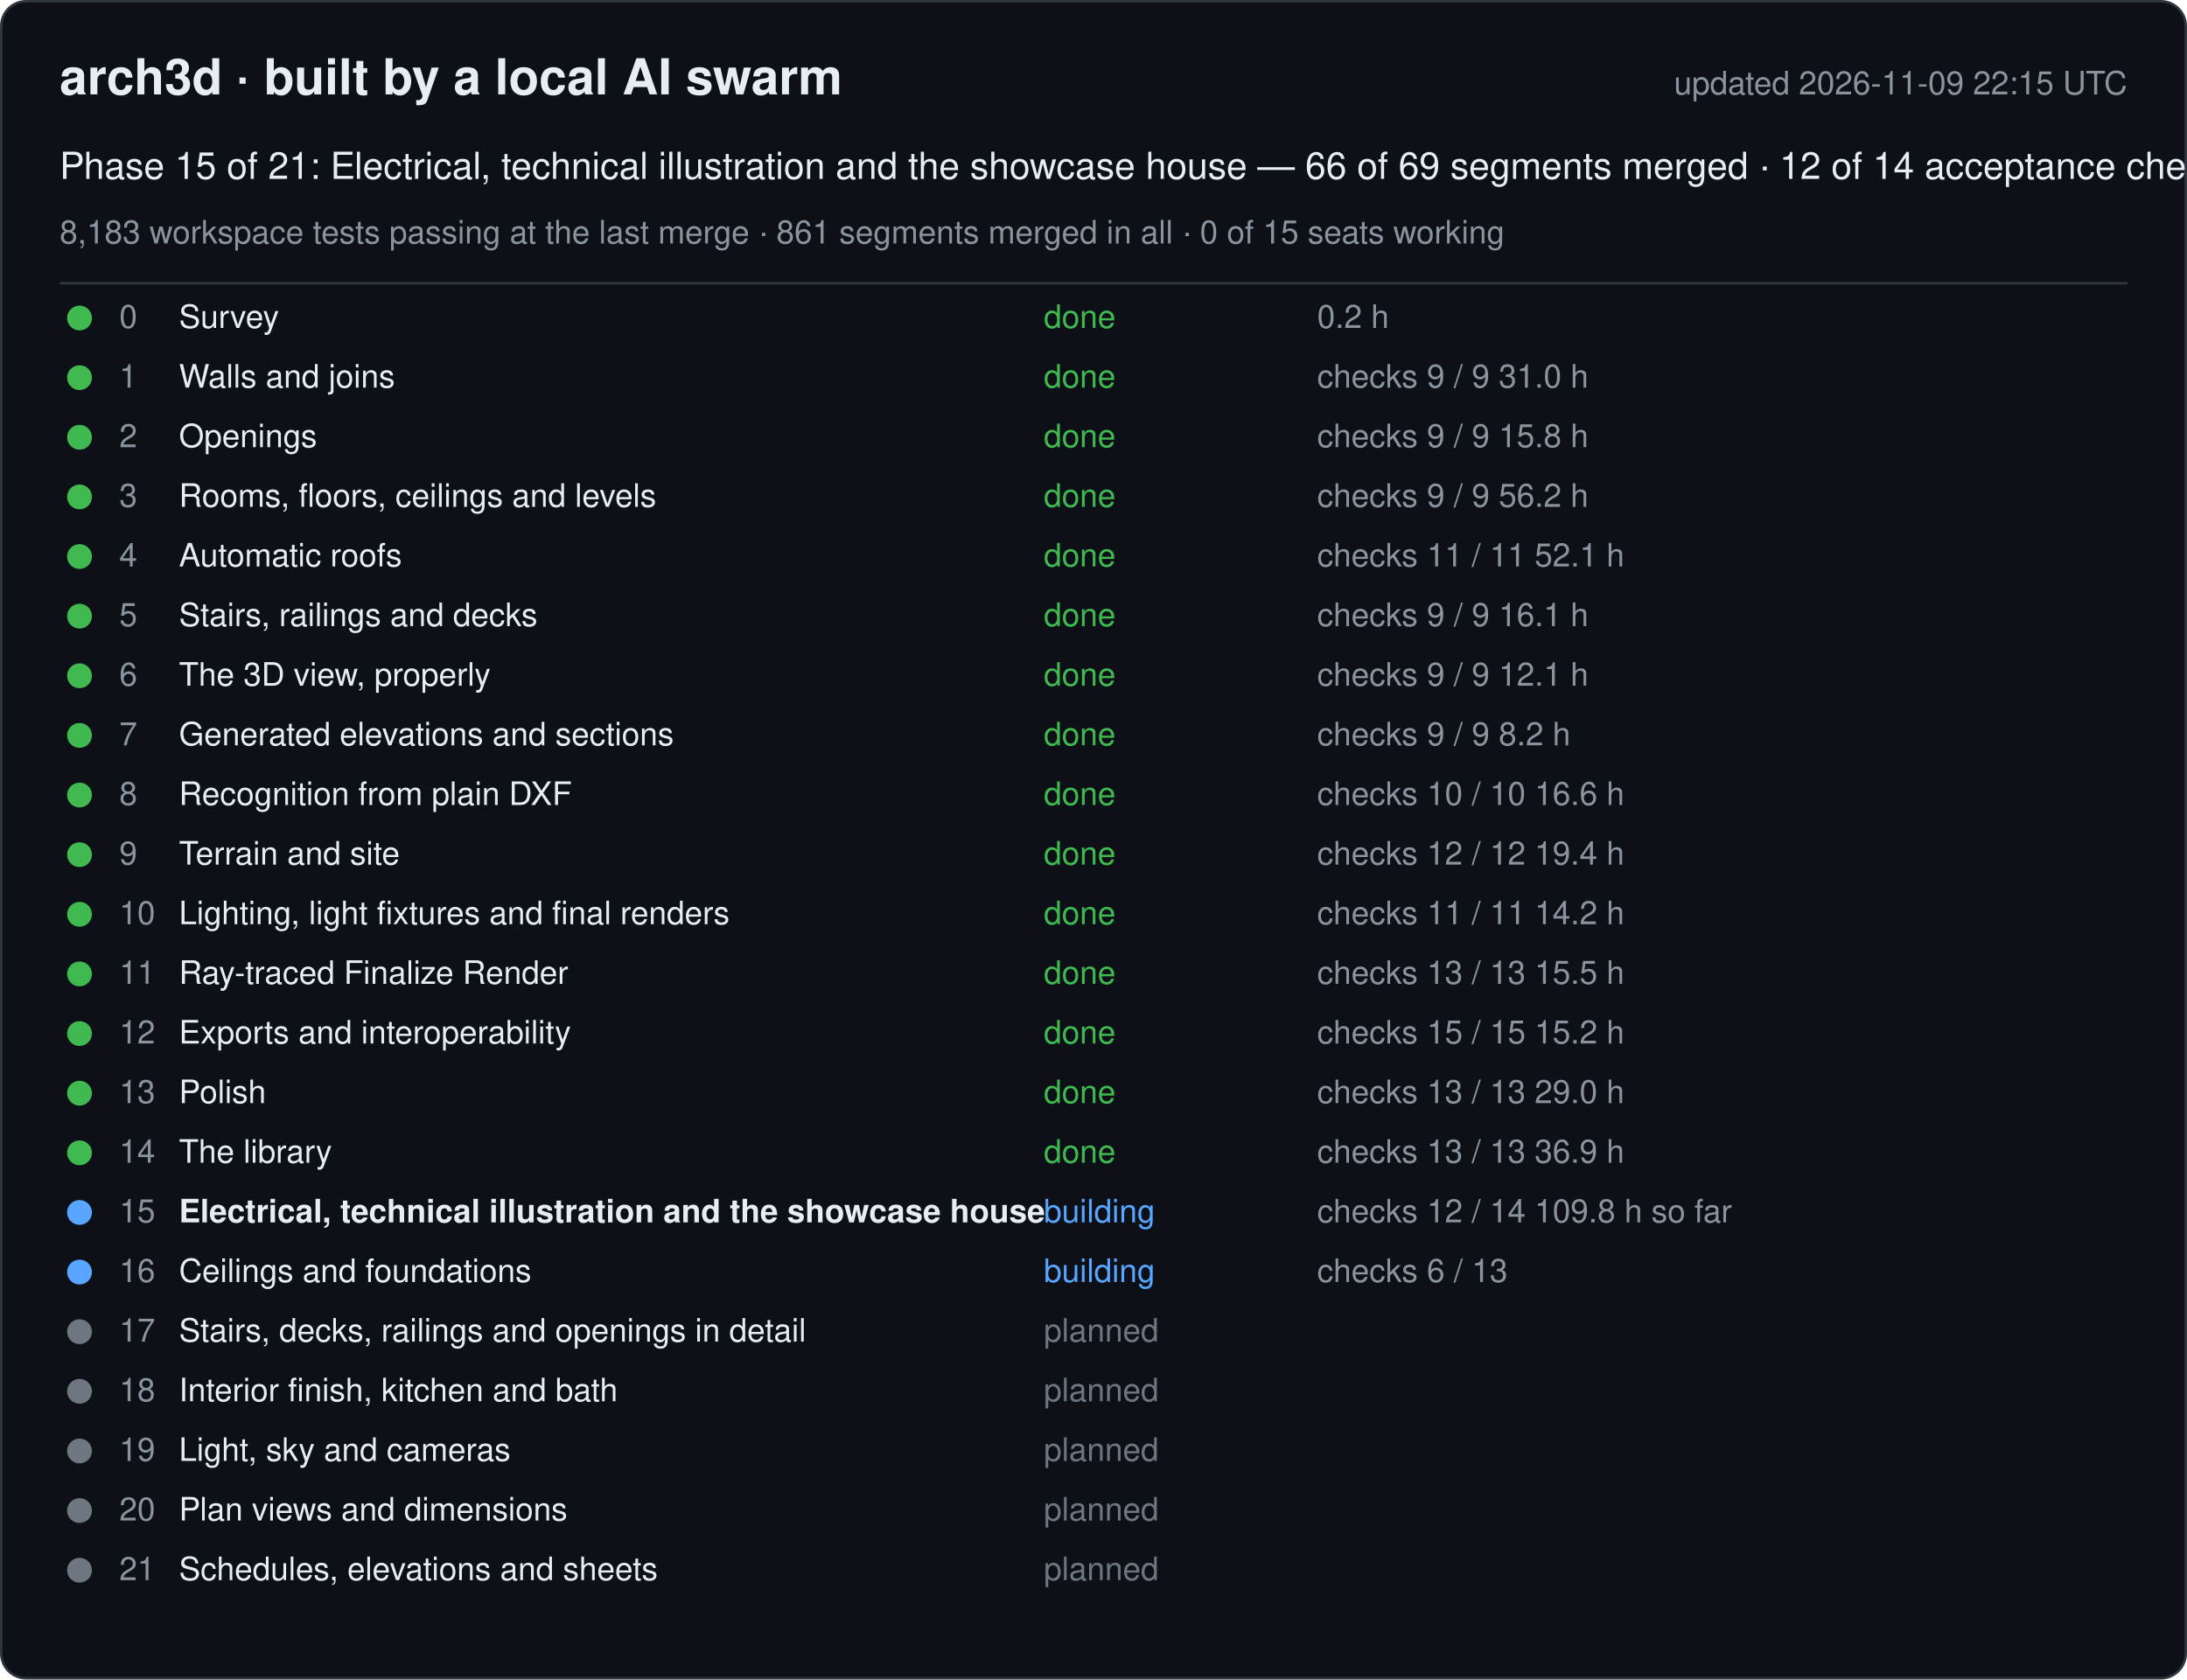
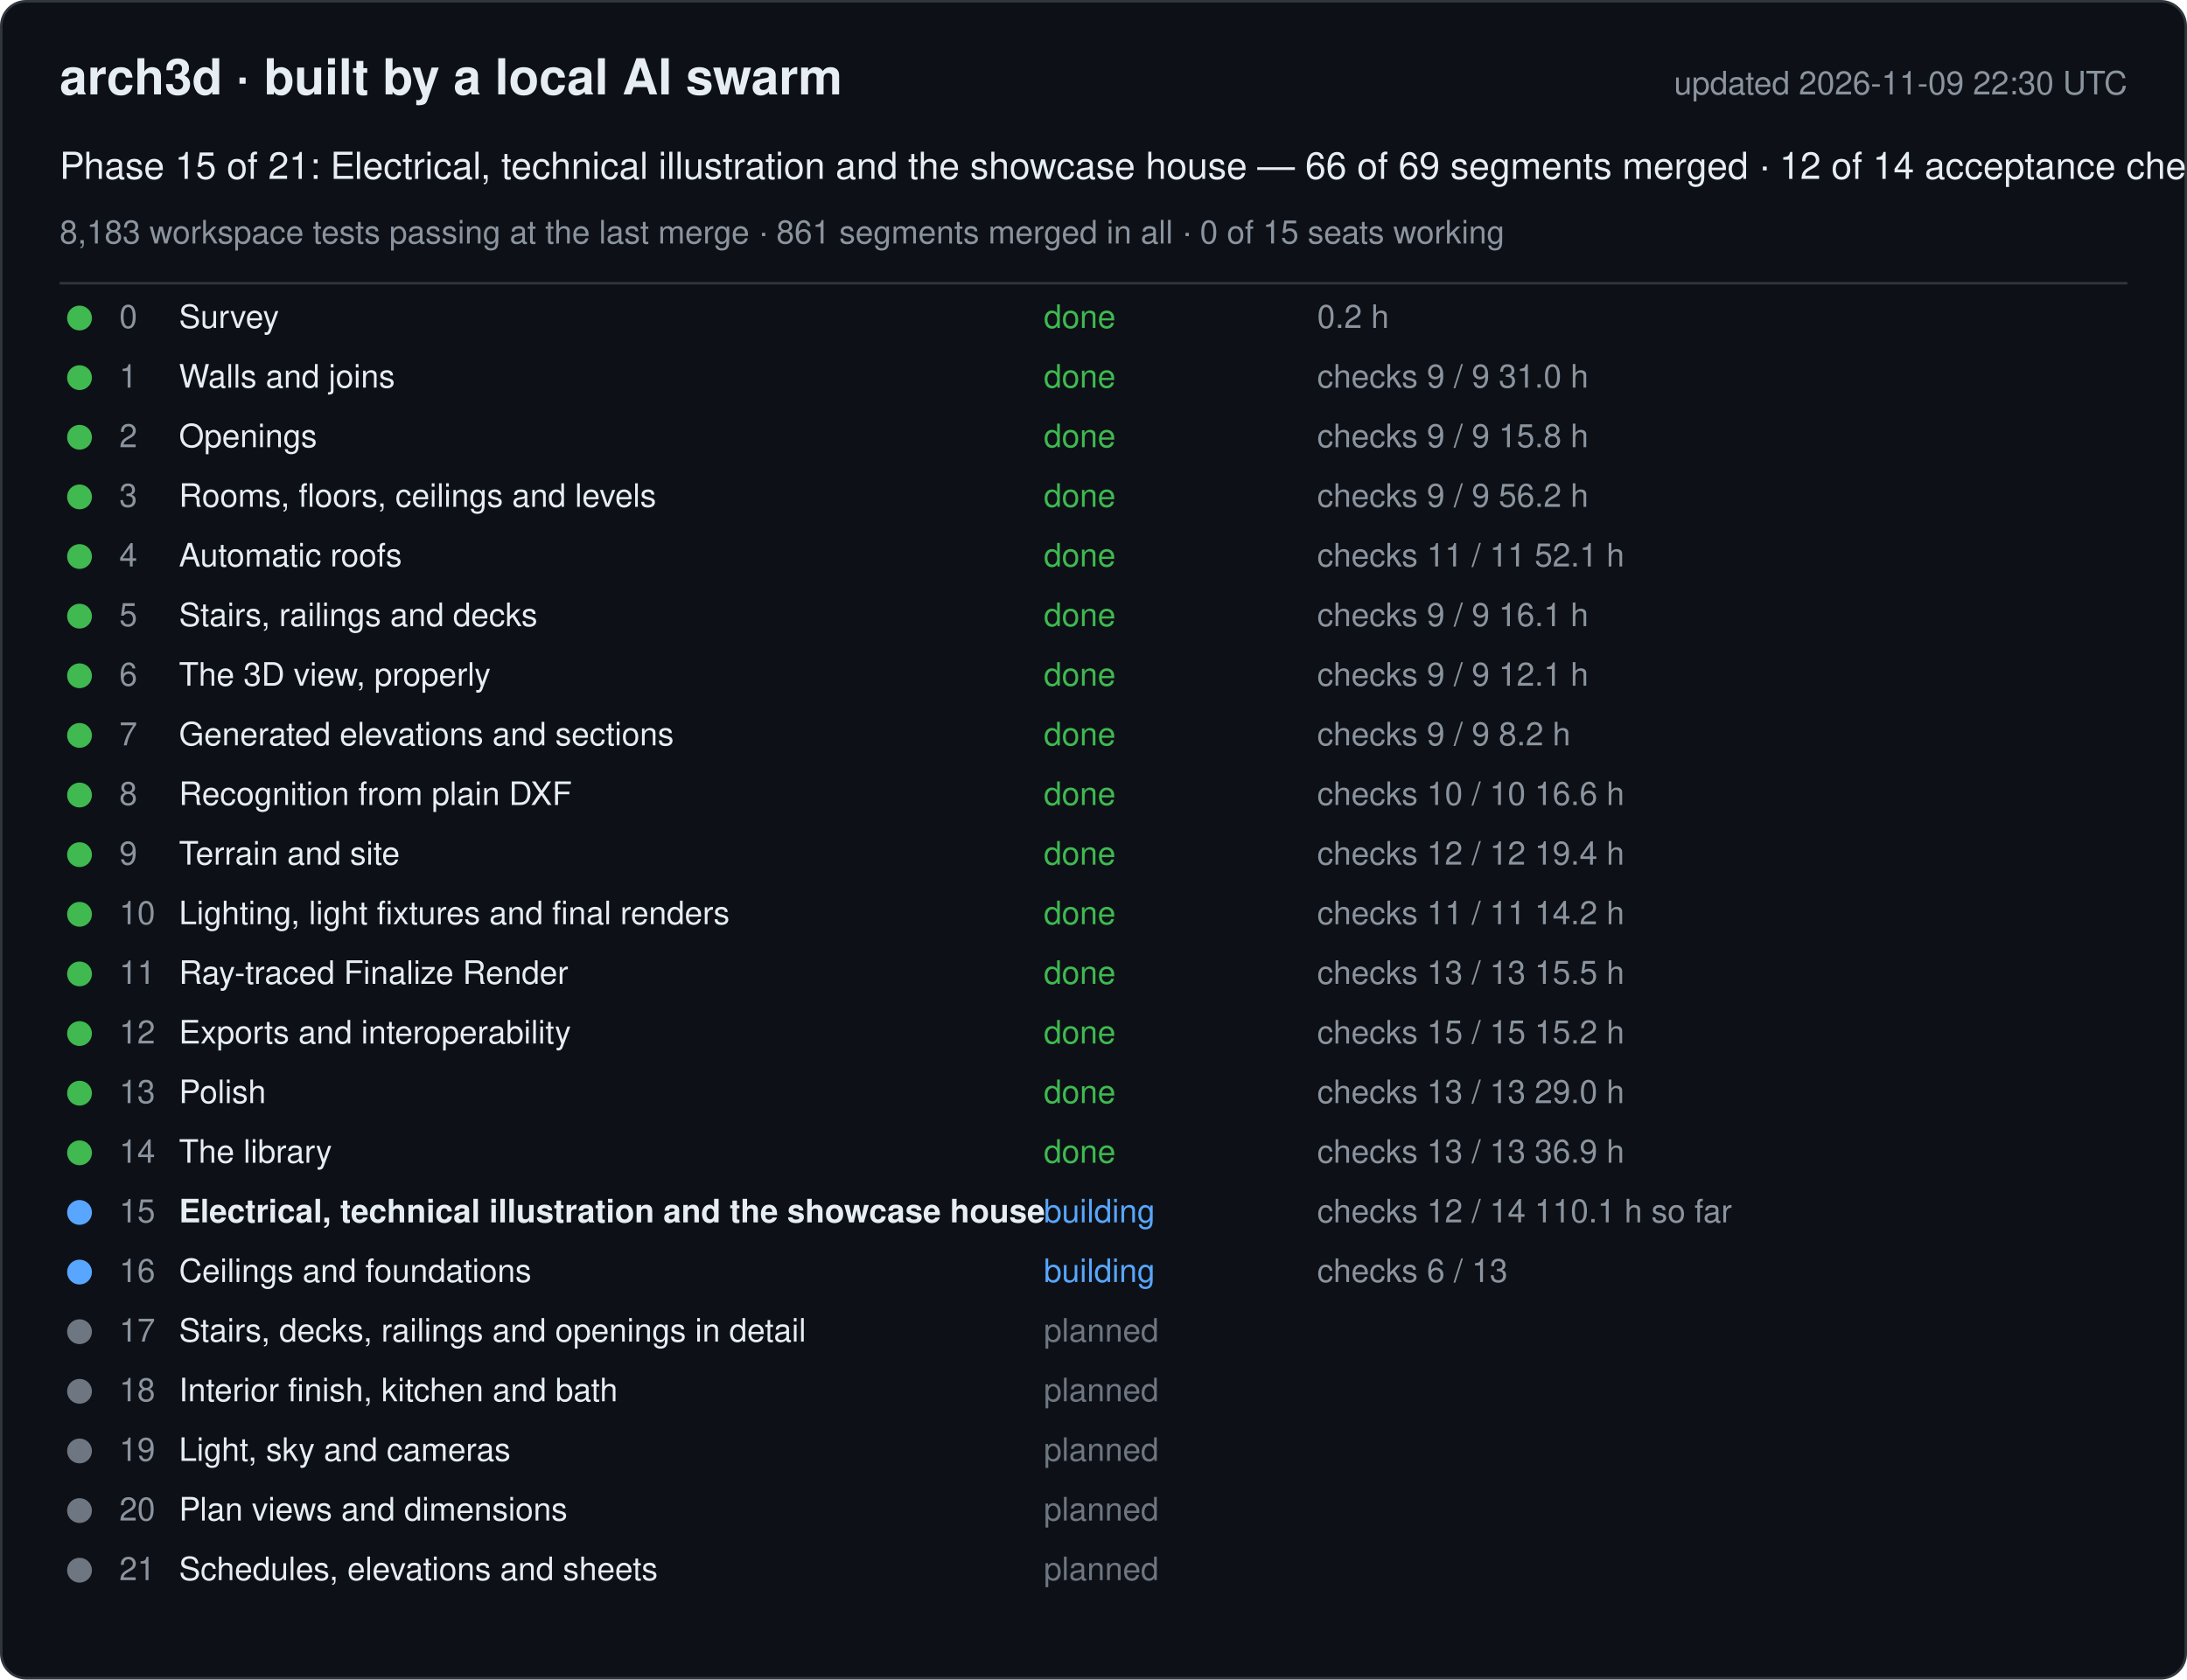
<svg xmlns="http://www.w3.org/2000/svg" width="880" height="676" viewBox="0 0 880 676" font-family="-apple-system, Segoe UI, Helvetica, Arial, sans-serif">
  <rect x="0.5" y="0.5" width="879" height="675" rx="10" fill="#0d1117" stroke="#30363d" />
  <text x="24" y="38" font-size="20" font-weight="600" fill="#e6edf3">arch3d · built by a local AI swarm</text>
-   <text x="856" y="38" font-size="13" fill="#8b949e" text-anchor="end">updated 2026-11-09 22:15 UTC</text>
+   <text x="856" y="38" font-size="13" fill="#8b949e" text-anchor="end">updated 2026-11-09 22:30 UTC</text>
  <text x="24" y="72" font-size="15" fill="#e6edf3">Phase 15 of 21: Electrical, technical illustration and the showcase house — 66 of 69 segments merged · 12 of 14 acceptance checks</text>
  <text x="24" y="98" font-size="13" fill="#8b949e">8,183 workspace tests passing at the last merge · 861 segments merged in all · 0 of 15 seats working</text>
  <line x1="24" y1="114" x2="856" y2="114" stroke="#30363d" />
  <g data-phase="0">
    <circle cx="32" cy="128" r="5" fill="#3fb950" />
    <text x="48" y="132" font-size="13" fill="#8b949e">0</text>
    <text x="72" y="132" font-size="13" fill="#e6edf3">Survey</text>
    <text x="420" y="132" font-size="13" fill="#3fb950">done</text>
    <text x="530" y="132" font-size="13" fill="#8b949e">0.2 h</text>
  </g>
  <g data-phase="1">
    <circle cx="32" cy="152" r="5" fill="#3fb950" />
    <text x="48" y="156" font-size="13" fill="#8b949e">1</text>
    <text x="72" y="156" font-size="13" fill="#e6edf3">Walls and joins</text>
    <text x="420" y="156" font-size="13" fill="#3fb950">done</text>
    <text x="530" y="156" font-size="13" fill="#8b949e">checks 9 / 9   31.0 h</text>
  </g>
  <g data-phase="2">
    <circle cx="32" cy="176" r="5" fill="#3fb950" />
    <text x="48" y="180" font-size="13" fill="#8b949e">2</text>
    <text x="72" y="180" font-size="13" fill="#e6edf3">Openings</text>
    <text x="420" y="180" font-size="13" fill="#3fb950">done</text>
    <text x="530" y="180" font-size="13" fill="#8b949e">checks 9 / 9   15.8 h</text>
  </g>
  <g data-phase="3">
    <circle cx="32" cy="200" r="5" fill="#3fb950" />
    <text x="48" y="204" font-size="13" fill="#8b949e">3</text>
    <text x="72" y="204" font-size="13" fill="#e6edf3">Rooms, floors, ceilings and levels</text>
    <text x="420" y="204" font-size="13" fill="#3fb950">done</text>
    <text x="530" y="204" font-size="13" fill="#8b949e">checks 9 / 9   56.2 h</text>
  </g>
  <g data-phase="4">
    <circle cx="32" cy="224" r="5" fill="#3fb950" />
    <text x="48" y="228" font-size="13" fill="#8b949e">4</text>
    <text x="72" y="228" font-size="13" fill="#e6edf3">Automatic roofs</text>
    <text x="420" y="228" font-size="13" fill="#3fb950">done</text>
    <text x="530" y="228" font-size="13" fill="#8b949e">checks 11 / 11   52.1 h</text>
  </g>
  <g data-phase="5">
    <circle cx="32" cy="248" r="5" fill="#3fb950" />
    <text x="48" y="252" font-size="13" fill="#8b949e">5</text>
    <text x="72" y="252" font-size="13" fill="#e6edf3">Stairs, railings and decks</text>
    <text x="420" y="252" font-size="13" fill="#3fb950">done</text>
    <text x="530" y="252" font-size="13" fill="#8b949e">checks 9 / 9   16.1 h</text>
  </g>
  <g data-phase="6">
    <circle cx="32" cy="272" r="5" fill="#3fb950" />
    <text x="48" y="276" font-size="13" fill="#8b949e">6</text>
    <text x="72" y="276" font-size="13" fill="#e6edf3">The 3D view, properly</text>
    <text x="420" y="276" font-size="13" fill="#3fb950">done</text>
    <text x="530" y="276" font-size="13" fill="#8b949e">checks 9 / 9   12.1 h</text>
  </g>
  <g data-phase="7">
    <circle cx="32" cy="296" r="5" fill="#3fb950" />
    <text x="48" y="300" font-size="13" fill="#8b949e">7</text>
    <text x="72" y="300" font-size="13" fill="#e6edf3">Generated elevations and sections</text>
    <text x="420" y="300" font-size="13" fill="#3fb950">done</text>
    <text x="530" y="300" font-size="13" fill="#8b949e">checks 9 / 9   8.2 h</text>
  </g>
  <g data-phase="8">
    <circle cx="32" cy="320" r="5" fill="#3fb950" />
    <text x="48" y="324" font-size="13" fill="#8b949e">8</text>
    <text x="72" y="324" font-size="13" fill="#e6edf3">Recognition from plain DXF</text>
    <text x="420" y="324" font-size="13" fill="#3fb950">done</text>
    <text x="530" y="324" font-size="13" fill="#8b949e">checks 10 / 10   16.6 h</text>
  </g>
  <g data-phase="9">
    <circle cx="32" cy="344" r="5" fill="#3fb950" />
    <text x="48" y="348" font-size="13" fill="#8b949e">9</text>
    <text x="72" y="348" font-size="13" fill="#e6edf3">Terrain and site</text>
    <text x="420" y="348" font-size="13" fill="#3fb950">done</text>
    <text x="530" y="348" font-size="13" fill="#8b949e">checks 12 / 12   19.4 h</text>
  </g>
  <g data-phase="10">
    <circle cx="32" cy="368" r="5" fill="#3fb950" />
    <text x="48" y="372" font-size="13" fill="#8b949e">10</text>
    <text x="72" y="372" font-size="13" fill="#e6edf3">Lighting, light fixtures and final renders</text>
    <text x="420" y="372" font-size="13" fill="#3fb950">done</text>
    <text x="530" y="372" font-size="13" fill="#8b949e">checks 11 / 11   14.2 h</text>
  </g>
  <g data-phase="11">
    <circle cx="32" cy="392" r="5" fill="#3fb950" />
    <text x="48" y="396" font-size="13" fill="#8b949e">11</text>
    <text x="72" y="396" font-size="13" fill="#e6edf3">Ray-traced Finalize Render</text>
    <text x="420" y="396" font-size="13" fill="#3fb950">done</text>
    <text x="530" y="396" font-size="13" fill="#8b949e">checks 13 / 13   15.5 h</text>
  </g>
  <g data-phase="12">
    <circle cx="32" cy="416" r="5" fill="#3fb950" />
    <text x="48" y="420" font-size="13" fill="#8b949e">12</text>
    <text x="72" y="420" font-size="13" fill="#e6edf3">Exports and interoperability</text>
    <text x="420" y="420" font-size="13" fill="#3fb950">done</text>
    <text x="530" y="420" font-size="13" fill="#8b949e">checks 15 / 15   15.2 h</text>
  </g>
  <g data-phase="13">
    <circle cx="32" cy="440" r="5" fill="#3fb950" />
    <text x="48" y="444" font-size="13" fill="#8b949e">13</text>
    <text x="72" y="444" font-size="13" fill="#e6edf3">Polish</text>
    <text x="420" y="444" font-size="13" fill="#3fb950">done</text>
    <text x="530" y="444" font-size="13" fill="#8b949e">checks 13 / 13   29.0 h</text>
  </g>
  <g data-phase="14">
    <circle cx="32" cy="464" r="5" fill="#3fb950" />
    <text x="48" y="468" font-size="13" fill="#8b949e">14</text>
    <text x="72" y="468" font-size="13" fill="#e6edf3">The library</text>
    <text x="420" y="468" font-size="13" fill="#3fb950">done</text>
    <text x="530" y="468" font-size="13" fill="#8b949e">checks 13 / 13   36.9 h</text>
  </g>
  <g data-phase="15">
    <circle cx="32" cy="488" r="5" fill="#58a6ff" />
    <text x="48" y="492" font-size="13" fill="#8b949e">15</text>
    <text x="72" y="492" font-size="13" fill="#e6edf3" font-weight="600">Electrical, technical illustration and the showcase house</text>
    <text x="420" y="492" font-size="13" fill="#58a6ff">building</text>
-     <text x="530" y="492" font-size="13" fill="#8b949e">checks 12 / 14   109.8 h so far</text>
+     <text x="530" y="492" font-size="13" fill="#8b949e">checks 12 / 14   110.1 h so far</text>
  </g>
  <g data-phase="16">
    <circle cx="32" cy="512" r="5" fill="#58a6ff" />
    <text x="48" y="516" font-size="13" fill="#8b949e">16</text>
    <text x="72" y="516" font-size="13" fill="#e6edf3">Ceilings and foundations</text>
    <text x="420" y="516" font-size="13" fill="#58a6ff">building</text>
    <text x="530" y="516" font-size="13" fill="#8b949e">checks 6 / 13</text>
  </g>
  <g data-phase="17">
    <circle cx="32" cy="536" r="5" fill="#6e7681" />
    <text x="48" y="540" font-size="13" fill="#8b949e">17</text>
    <text x="72" y="540" font-size="13" fill="#e6edf3">Stairs, decks, railings and openings in detail</text>
    <text x="420" y="540" font-size="13" fill="#6e7681">planned</text>
    <text x="530" y="540" font-size="13" fill="#8b949e" />
  </g>
  <g data-phase="18">
    <circle cx="32" cy="560" r="5" fill="#6e7681" />
    <text x="48" y="564" font-size="13" fill="#8b949e">18</text>
    <text x="72" y="564" font-size="13" fill="#e6edf3">Interior finish, kitchen and bath</text>
    <text x="420" y="564" font-size="13" fill="#6e7681">planned</text>
    <text x="530" y="564" font-size="13" fill="#8b949e" />
  </g>
  <g data-phase="19">
    <circle cx="32" cy="584" r="5" fill="#6e7681" />
    <text x="48" y="588" font-size="13" fill="#8b949e">19</text>
    <text x="72" y="588" font-size="13" fill="#e6edf3">Light, sky and cameras</text>
    <text x="420" y="588" font-size="13" fill="#6e7681">planned</text>
    <text x="530" y="588" font-size="13" fill="#8b949e" />
  </g>
  <g data-phase="20">
    <circle cx="32" cy="608" r="5" fill="#6e7681" />
    <text x="48" y="612" font-size="13" fill="#8b949e">20</text>
    <text x="72" y="612" font-size="13" fill="#e6edf3">Plan views and dimensions</text>
    <text x="420" y="612" font-size="13" fill="#6e7681">planned</text>
    <text x="530" y="612" font-size="13" fill="#8b949e" />
  </g>
  <g data-phase="21">
    <circle cx="32" cy="632" r="5" fill="#6e7681" />
    <text x="48" y="636" font-size="13" fill="#8b949e">21</text>
    <text x="72" y="636" font-size="13" fill="#e6edf3">Schedules, elevations and sheets</text>
    <text x="420" y="636" font-size="13" fill="#6e7681">planned</text>
    <text x="530" y="636" font-size="13" fill="#8b949e" />
  </g>
</svg>
